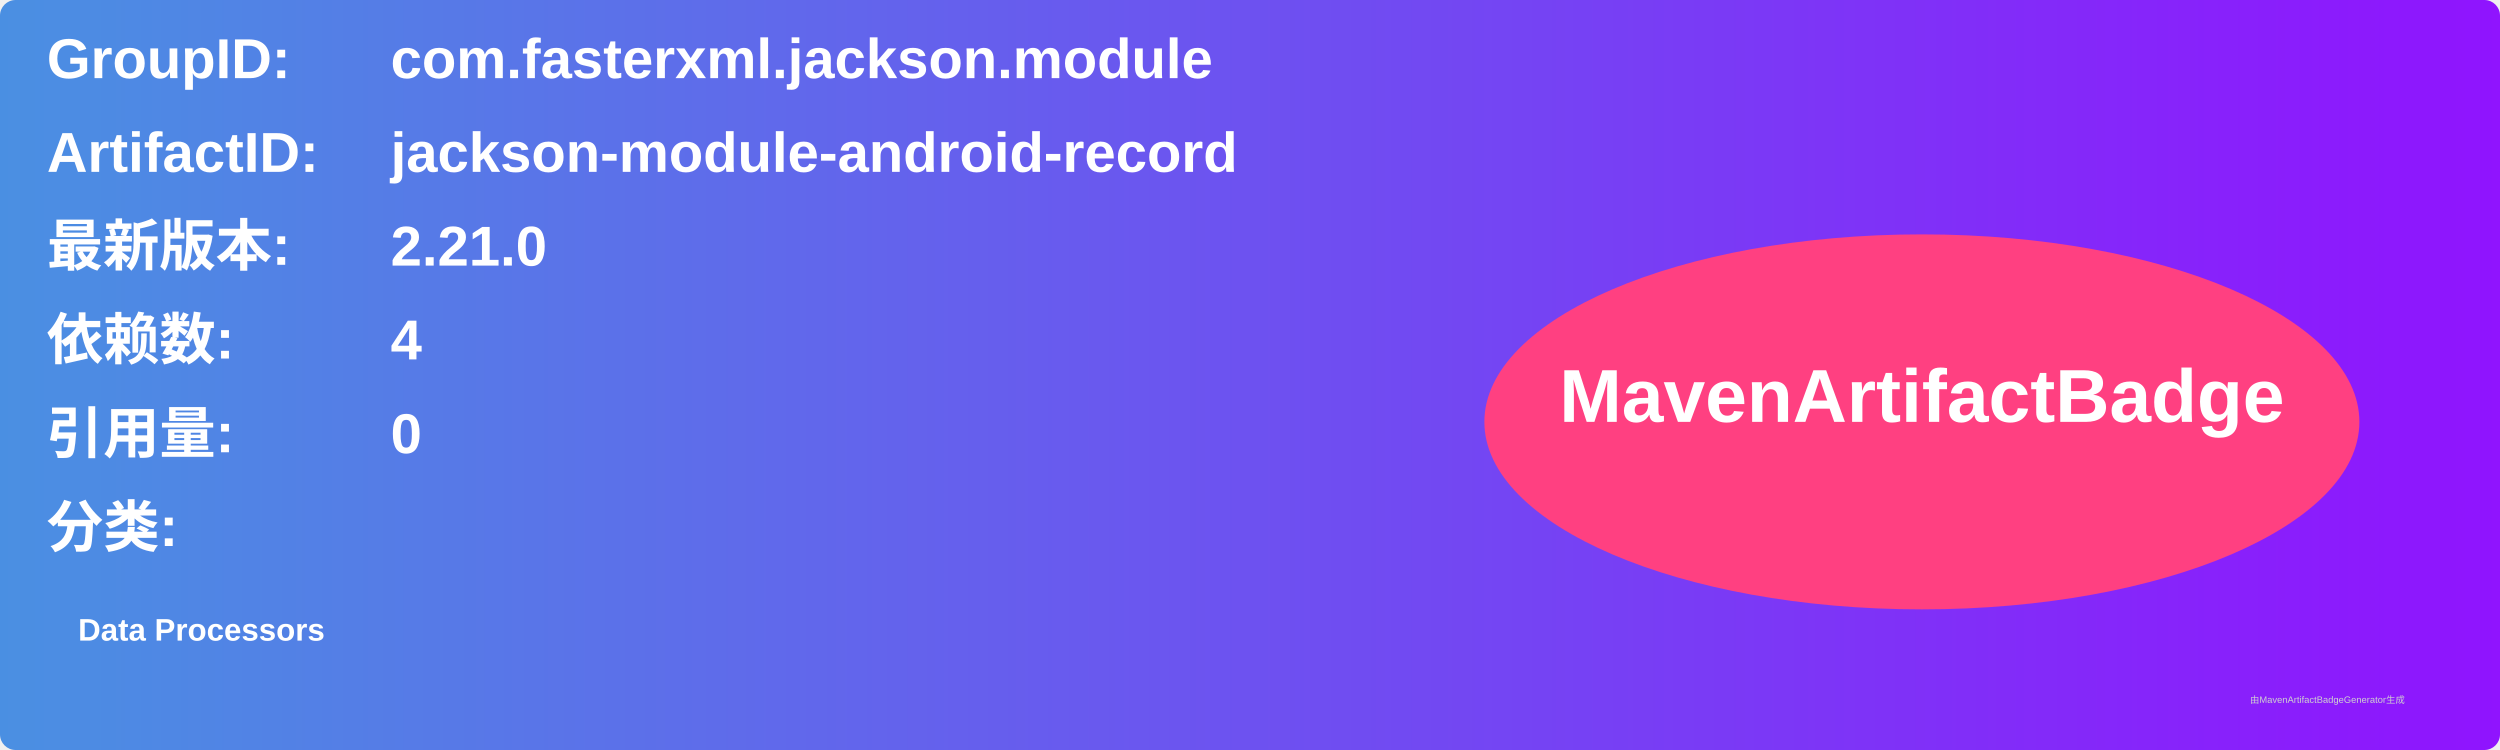
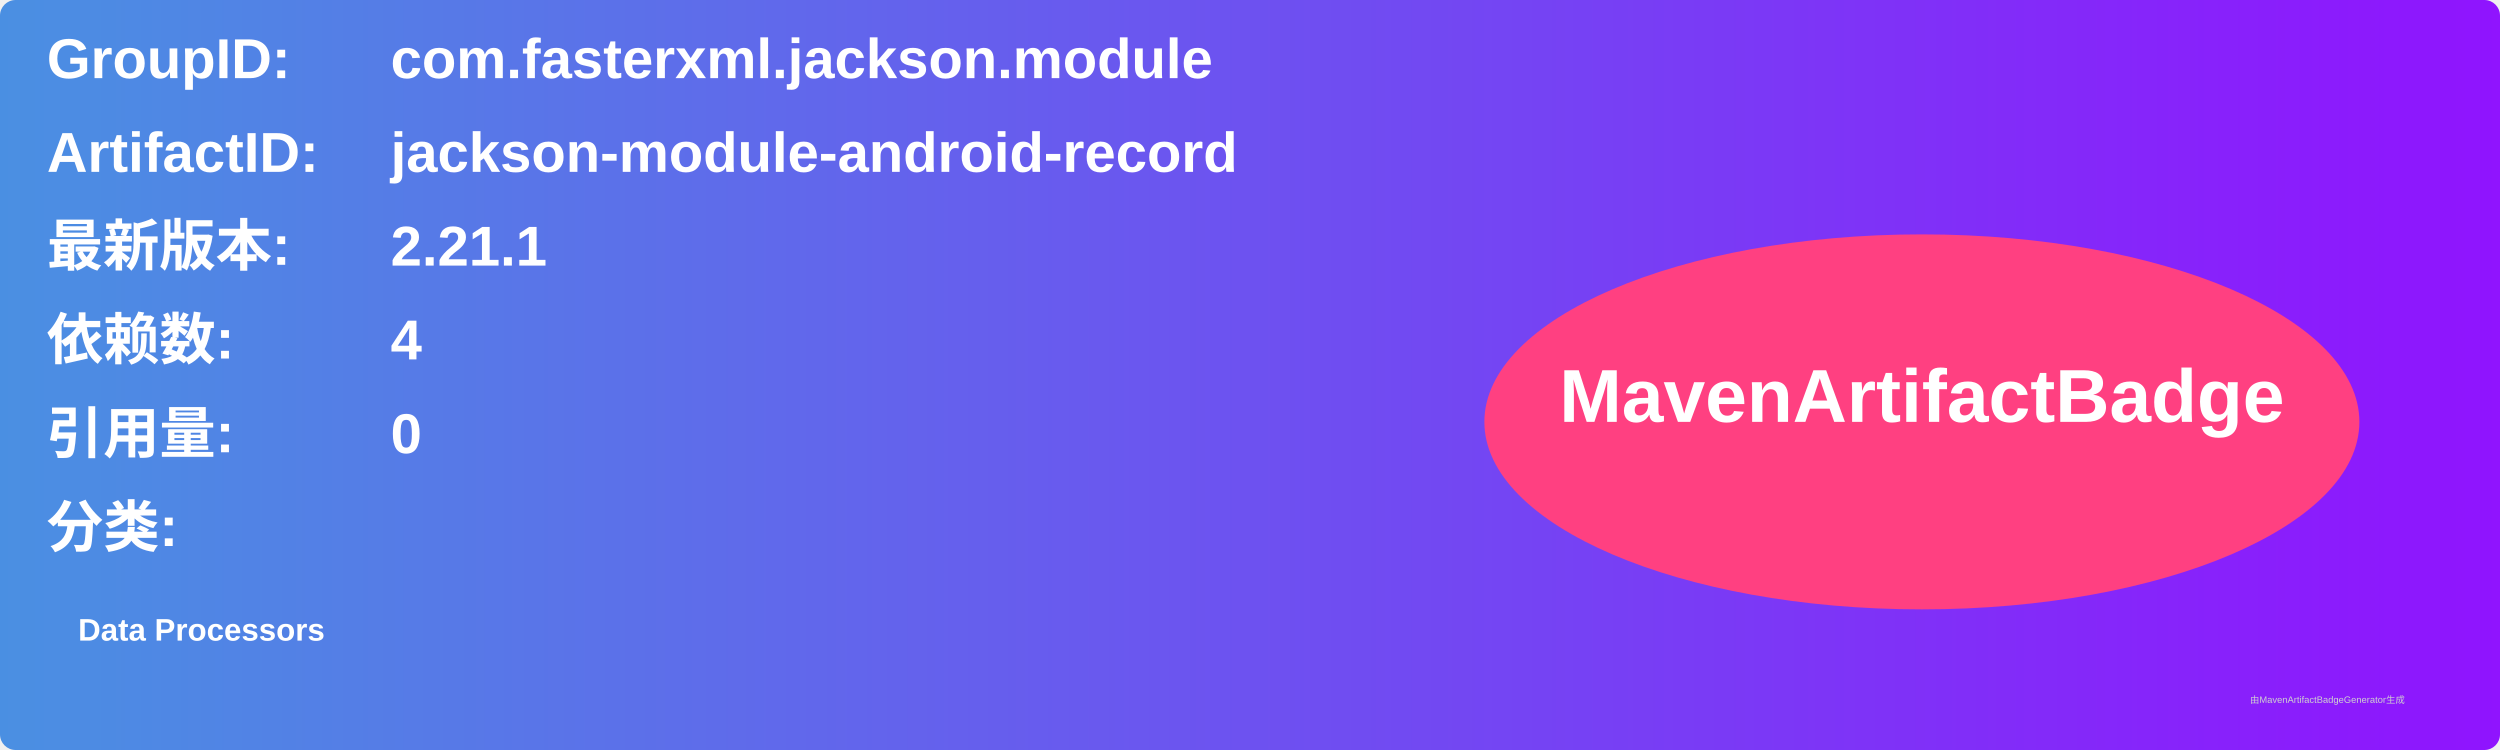
<svg xmlns="http://www.w3.org/2000/svg" width="800" height="240" viewBox="0 0 800 240">
  <linearGradient id="grad" x1="0%" y1="0%" x2="100%" y2="0%">
    <stop offset="0%" stop-color="#4a90e2" />
    <stop offset="100%" stop-color="#9013fe" />
  </linearGradient>
  <rect width="100%" height="100%" rx="5" ry="5" fill="url(#grad)" />
  <g transform="translate(15, 15)">
    <text x="0" y="10" font-family="Arial" font-size="18" fill="white" font-weight="bold" width="260">GroupID:</text>
    <text x="110" y="10" font-family="Arial" font-size="18" fill="white" font-weight="bold" width="460">com.fasterxml.jackson.module</text>
    <text x="0" y="40" font-family="Arial" font-size="18" fill="white" font-weight="bold" width="260">ArtifactID:</text>
    <text x="110" y="40" font-family="Arial" font-size="18" fill="white" font-weight="bold" width="460">jackson-module-android-record</text>
    <text x="0" y="70" font-family="Arial" font-size="18" fill="white" font-weight="bold">最新版本:</text>
    <text x="110" y="70" font-family="Arial" font-size="18" fill="white" font-weight="bold">
-       <tspan font-weight="bold">2.21.0</tspan>
+       <tspan font-weight="bold">2.21.1</tspan>
    </text>
    <text x="0" y="100" font-family="Arial" font-size="18" fill="white" font-weight="bold">依赖数: </text>
    <text x="110" y="100" font-family="Arial" font-size="18" fill="white">
      <tspan font-weight="bold">4</tspan>
    </text>
    <text x="0" y="130" font-family="Arial" font-size="18" fill="white" font-weight="bold">引用量: </text>
    <text x="110" y="130" font-family="Arial" font-size="18" fill="white">
      <tspan font-weight="bold">0</tspan>
    </text>
    <text x="0" y="160" font-family="Arial" font-size="18" fill="white" font-weight="bold">分类:</text>
    <text x="10" y="190" font-family="Arial" font-size="10" fill="white">
      <tspan font-weight="bold">Data Processors</tspan>
    </text>
    <ellipse cx="600" cy="120" rx="140" ry="60" fill="#ff4081" />
    <text x="600" y="120" text-anchor="middle" font-family="Arial" font-size="24" fill="white" font-weight="bold">MavenArtifactBadge</text>
  </g>
  <text x="720" y="225" font-family="Arial" font-size="3" fill="#d0d0d0">由MavenArtifactBadgeGenerator生成</text>
</svg>
